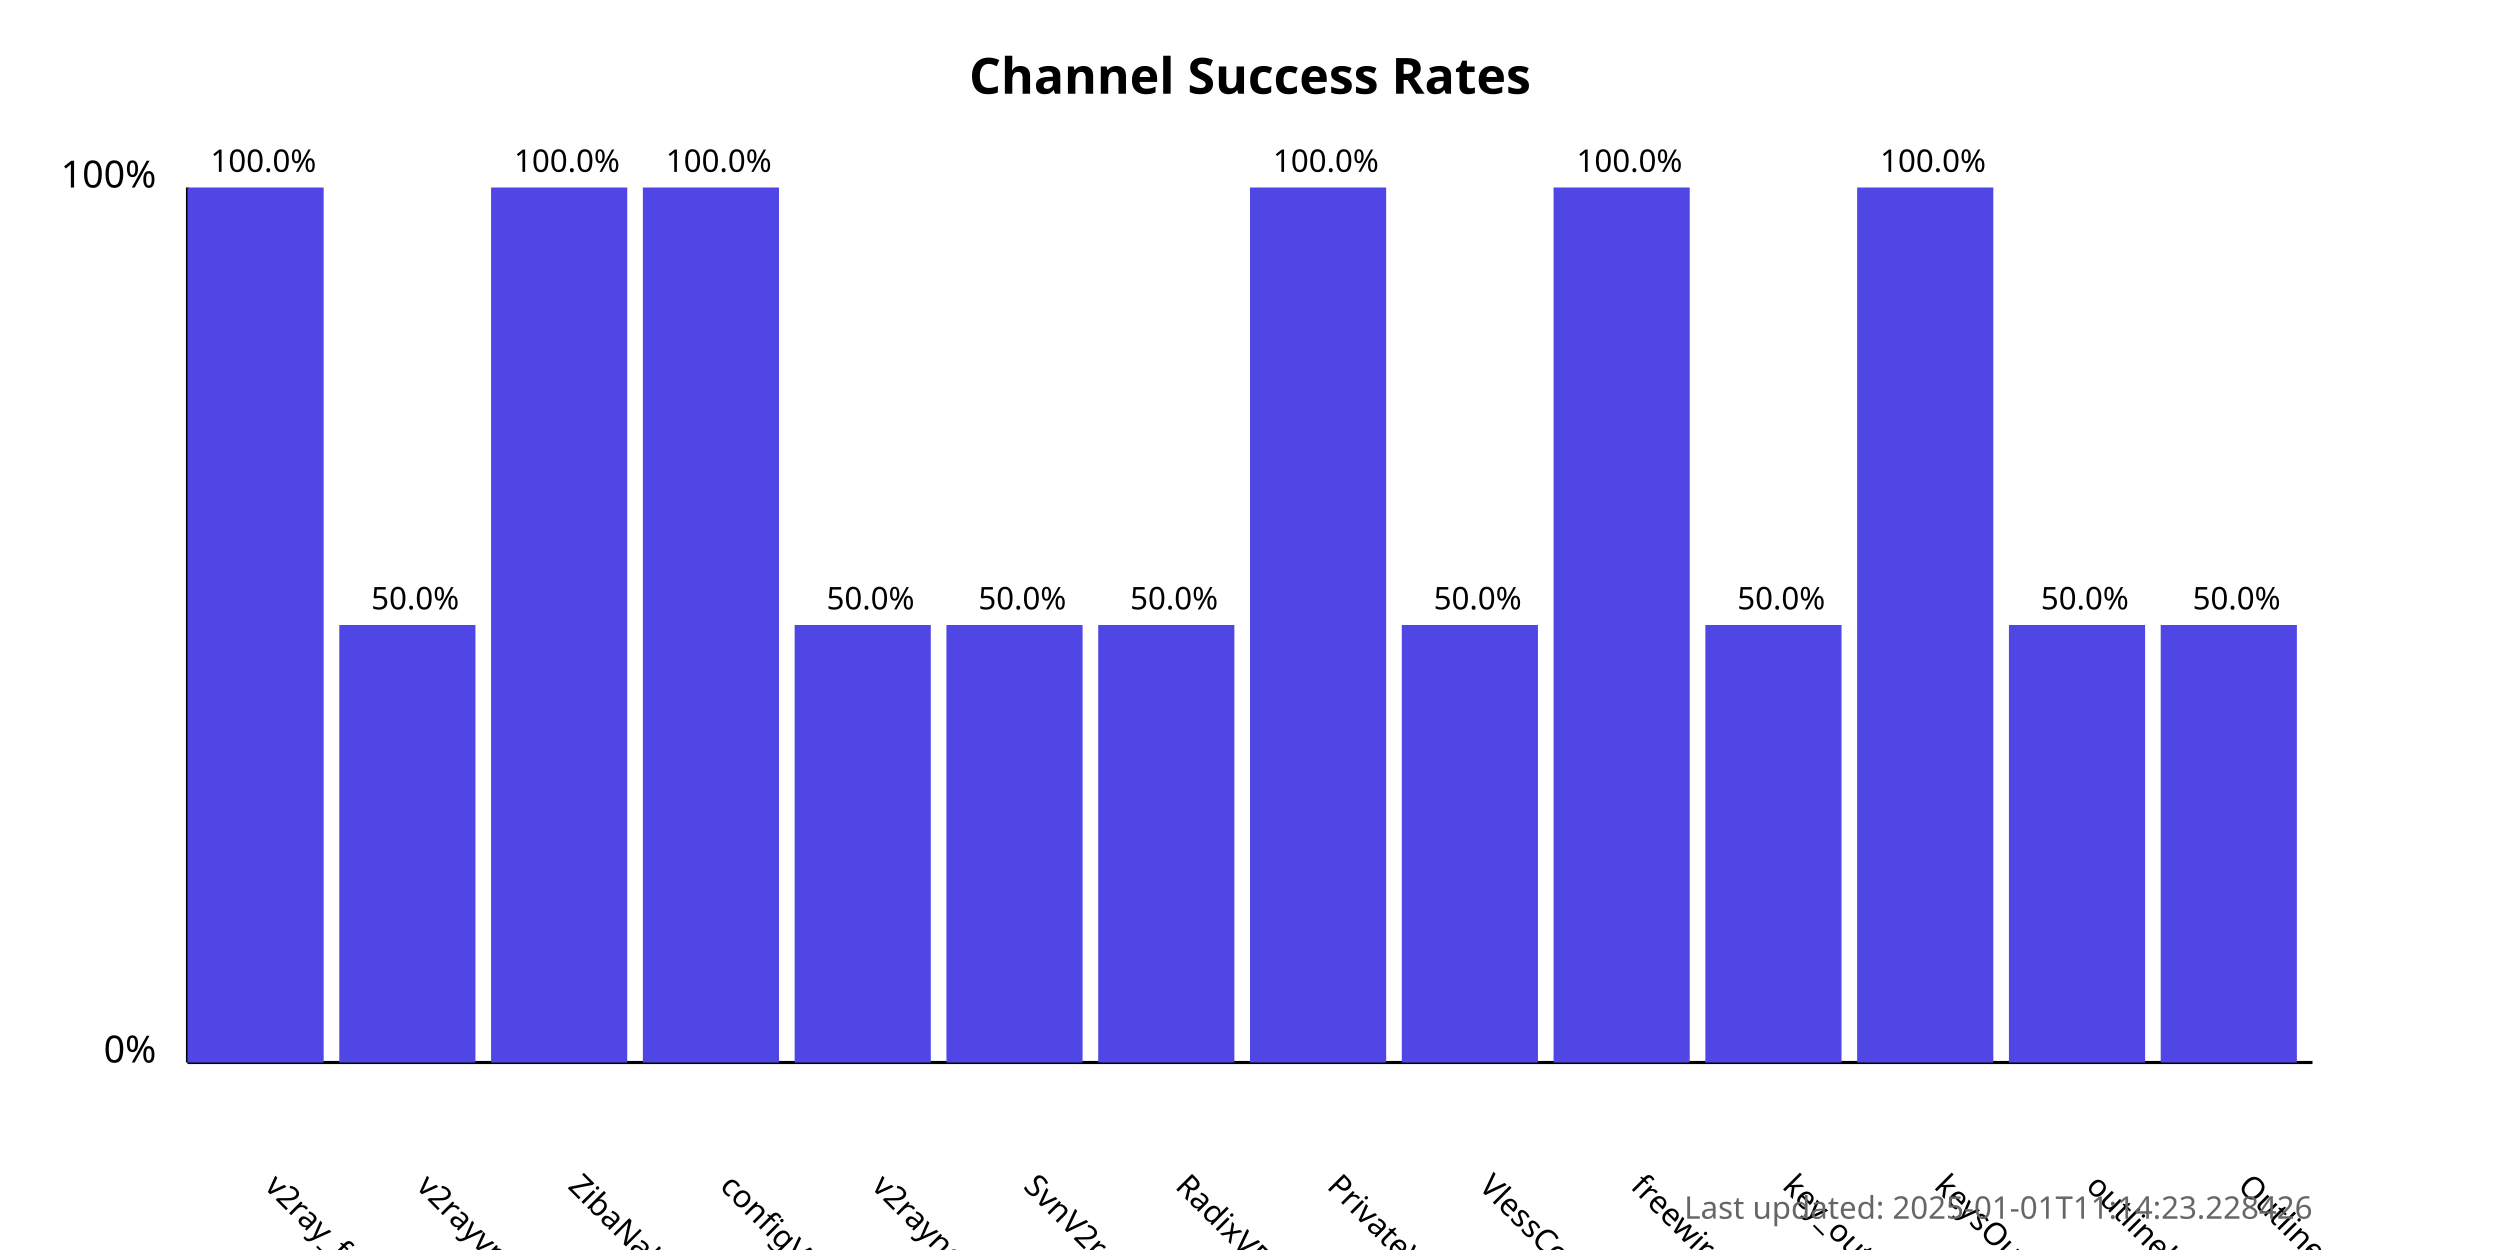
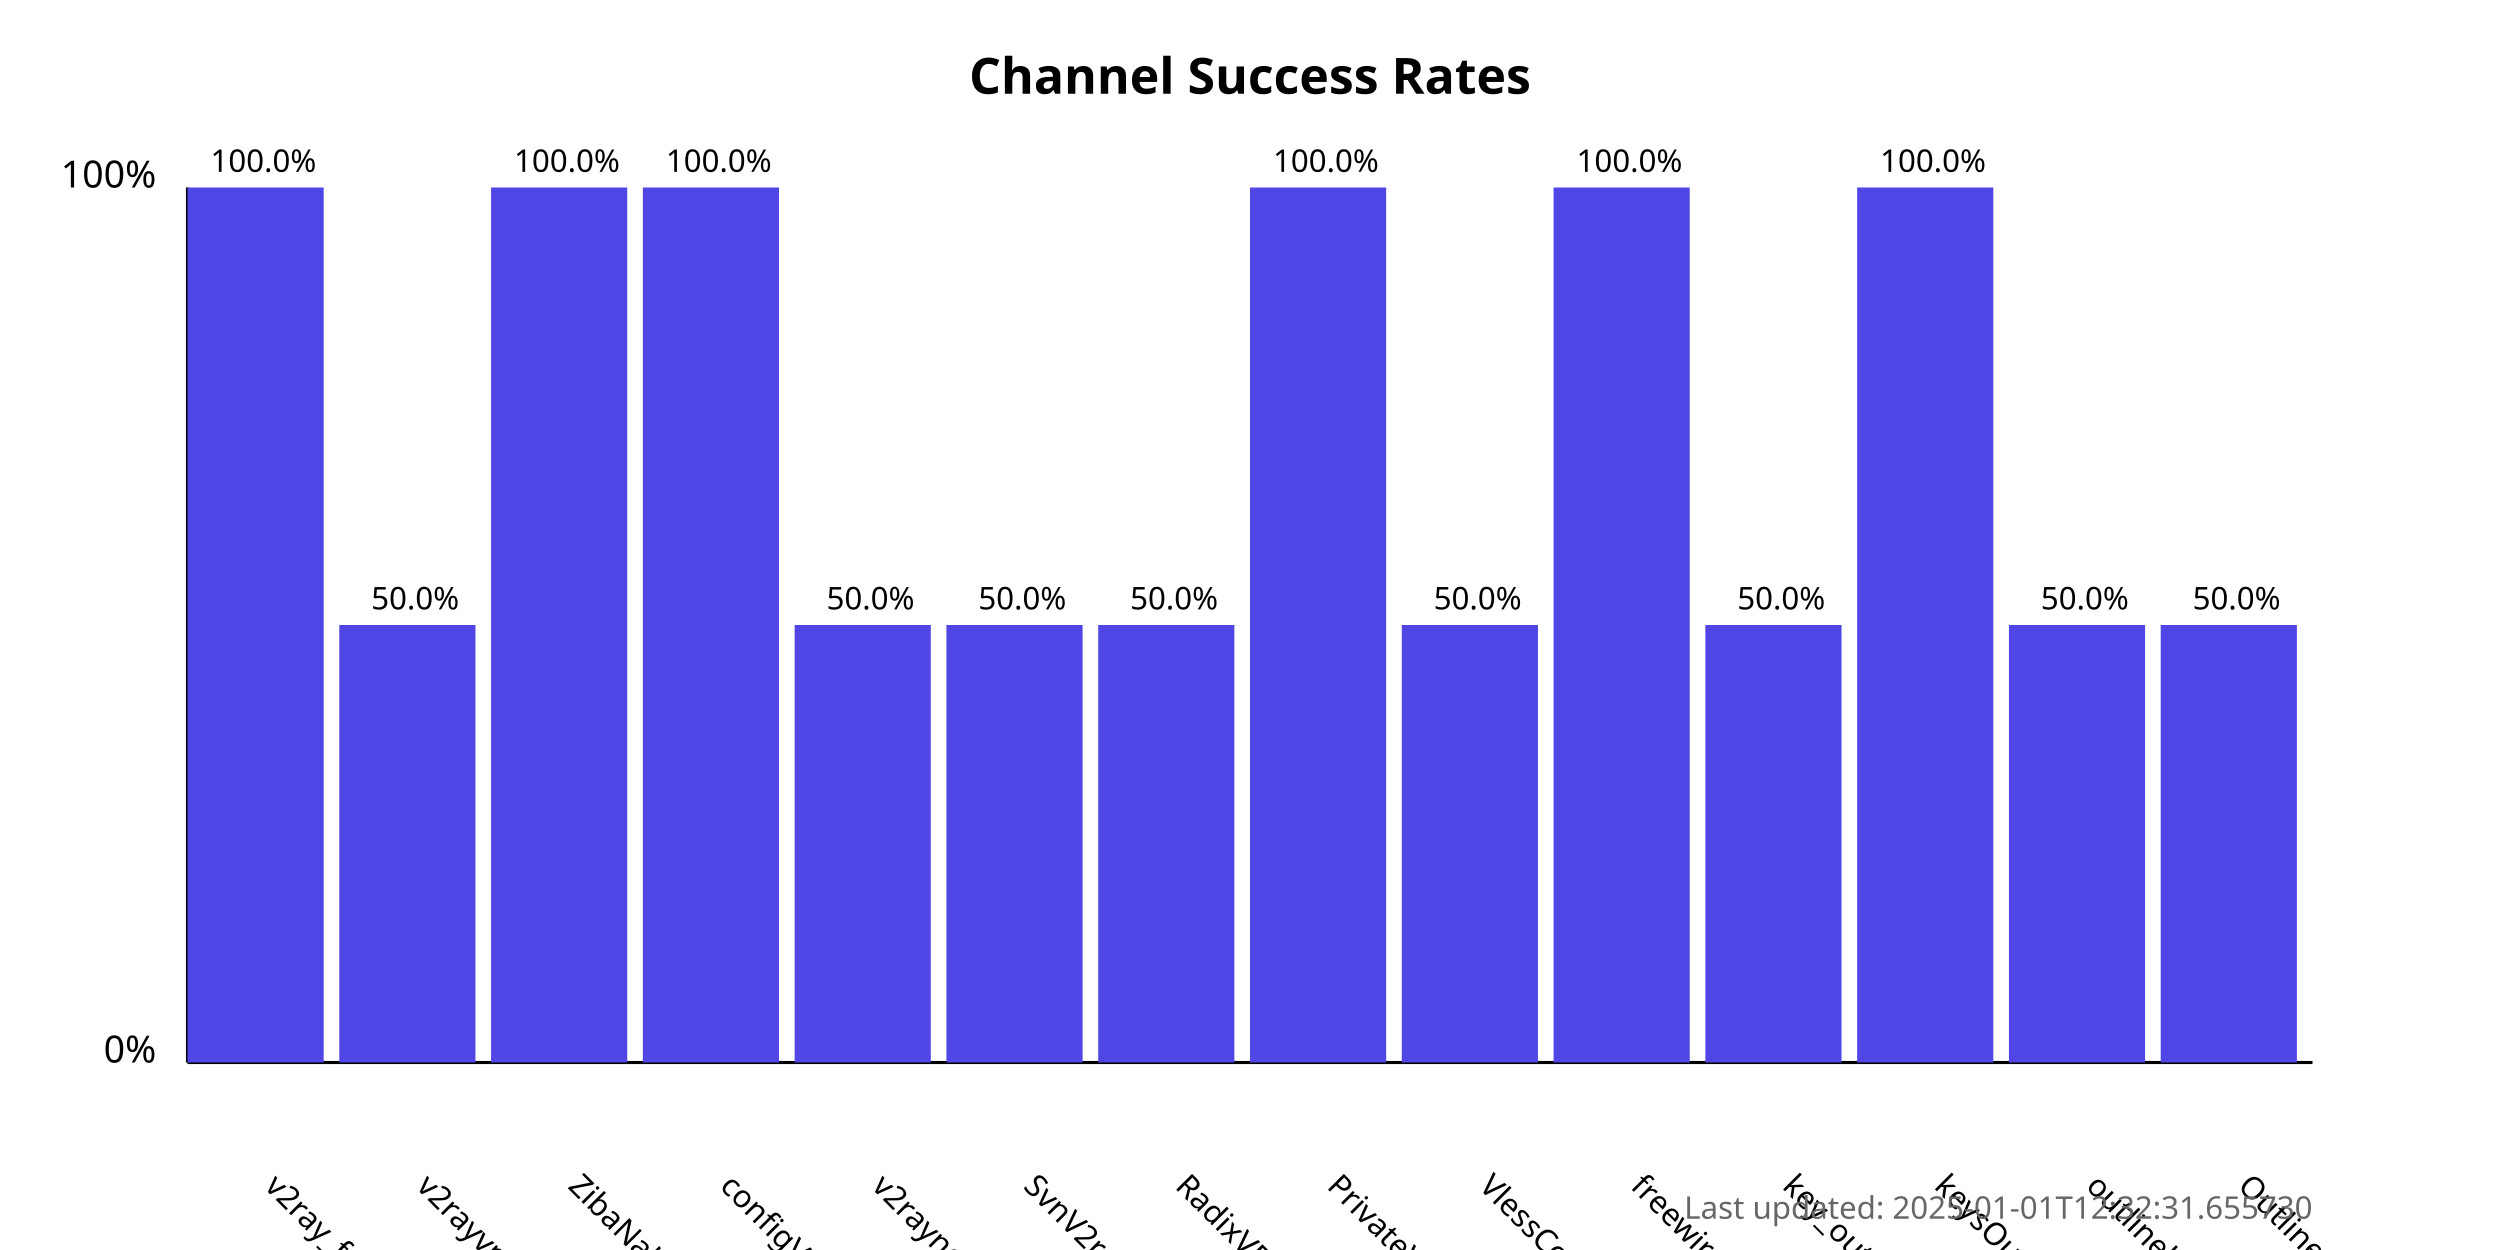
<svg xmlns="http://www.w3.org/2000/svg" width="800" height="400">
  <style>
            .chart-title { font: bold 16px sans-serif; }
            .axis-label { font: 12px sans-serif; }
            .tick-label { font: 10px sans-serif; }
            .bar { fill: #4f46e5; }
            .bar:hover { fill: #6366f1; }
            .timestamp { font: 10px sans-serif; fill: #666; }
        </style>
  <text x="400.0" y="30" text-anchor="middle" class="chart-title">
            Channel Success Rates
        </text>
  <line x1="60" y1="340" x2="60" y2="60" stroke="black" stroke-width="1" />
  <line x1="60" y1="340" x2="740" y2="340" stroke="black" stroke-width="1" />
  <text x="50" y="340" text-anchor="end" class="axis-label">0%</text>
  <text x="50" y="60" text-anchor="end" class="axis-label">100%</text>
  <g>
    <rect x="60" y="60.0" width="43.571" height="280.0" class="bar" />
    <text x="84.286" y="380" transform="rotate(45, 84.28571, 380)" text-anchor="start" class="tick-label">
                v2ray_free_conf
            </text>
    <text x="84.286" y="55.0" text-anchor="middle" class="tick-label">
                100.0%
            </text>
  </g>
  <g>
    <rect x="108.571" y="200.0" width="43.571" height="140.0" class="bar" />
    <text x="132.857" y="380" transform="rotate(45, 132.8571, 380)" text-anchor="start" class="tick-label">
                v2rayvpno
            </text>
    <text x="132.857" y="195.0" text-anchor="middle" class="tick-label">
                50.0%
            </text>
  </g>
  <g>
    <rect x="157.143" y="60.0" width="43.571" height="280.0" class="bar" />
    <text x="181.429" y="380" transform="rotate(45, 181.4286, 380)" text-anchor="start" class="tick-label">
                ZibaNabz
            </text>
    <text x="181.429" y="55.0" text-anchor="middle" class="tick-label">
                100.0%
            </text>
  </g>
  <g>
    <rect x="205.714" y="60.0" width="43.571" height="280.0" class="bar" />
    <text x="230.0" y="380" transform="rotate(45, 230.0, 380)" text-anchor="start" class="tick-label">
                configV2rayForFree
            </text>
    <text x="230.0" y="55.0" text-anchor="middle" class="tick-label">
                100.0%
            </text>
  </g>
  <g>
    <rect x="254.286" y="200.0" width="43.571" height="140.0" class="bar" />
    <text x="278.571" y="380" transform="rotate(45, 278.5714, 380)" text-anchor="start" class="tick-label">
                v2rayngvpn
            </text>
    <text x="278.571" y="195.0" text-anchor="middle" class="tick-label">
                50.0%
            </text>
  </g>
  <g>
    <rect x="302.857" y="200.0" width="43.571" height="140.0" class="bar" />
    <text x="327.143" y="380" transform="rotate(45, 327.1429, 380)" text-anchor="start" class="tick-label">
                SvnV2ray
            </text>
    <text x="327.143" y="195.0" text-anchor="middle" class="tick-label">
                50.0%
            </text>
  </g>
  <g>
    <rect x="351.429" y="200.0" width="43.571" height="140.0" class="bar" />
    <text x="375.714" y="380" transform="rotate(45, 375.7143, 380)" text-anchor="start" class="tick-label">
                RadixVPN
            </text>
    <text x="375.714" y="195.0" text-anchor="middle" class="tick-label">
                50.0%
            </text>
  </g>
  <g>
    <rect x="400" y="60.0" width="43.571" height="280.0" class="bar" />
    <text x="424.286" y="380" transform="rotate(45, 424.2857, 380)" text-anchor="start" class="tick-label">
                PrivateVPNs
            </text>
    <text x="424.286" y="55.0" text-anchor="middle" class="tick-label">
                100.0%
            </text>
  </g>
  <g>
    <rect x="448.571" y="200.0" width="43.571" height="140.0" class="bar" />
    <text x="472.857" y="380" transform="rotate(45, 472.8571, 380)" text-anchor="start" class="tick-label">
                VlessConfig
            </text>
    <text x="472.857" y="195.0" text-anchor="middle" class="tick-label">
                50.0%
            </text>
  </g>
  <g>
    <rect x="497.143" y="60.0" width="43.571" height="280.0" class="bar" />
    <text x="521.429" y="380" transform="rotate(45, 521.4286, 380)" text-anchor="start" class="tick-label">
                freewireguard
            </text>
    <text x="521.429" y="55.0" text-anchor="middle" class="tick-label">
                100.0%
            </text>
  </g>
  <g>
    <rect x="545.714" y="200.0" width="43.571" height="140.0" class="bar" />
    <text x="570.0" y="380" transform="rotate(45, 570.0, 380)" text-anchor="start" class="tick-label">
                key_outline
            </text>
    <text x="570.0" y="195.0" text-anchor="middle" class="tick-label">
                50.0%
            </text>
  </g>
  <g>
    <rect x="594.286" y="60.0" width="43.571" height="280.0" class="bar" />
    <text x="618.571" y="380" transform="rotate(45, 618.5714, 380)" text-anchor="start" class="tick-label">
                keysOutline
            </text>
    <text x="618.571" y="55.0" text-anchor="middle" class="tick-label">
                100.0%
            </text>
  </g>
  <g>
    <rect x="642.857" y="200.0" width="43.571" height="140.0" class="bar" />
    <text x="667.143" y="380" transform="rotate(45, 667.1429, 380)" text-anchor="start" class="tick-label">
                outlinekeys_free
            </text>
    <text x="667.143" y="195.0" text-anchor="middle" class="tick-label">
                50.0%
            </text>
  </g>
  <g>
    <rect x="691.429" y="200.0" width="43.571" height="140.0" class="bar" />
    <text x="715.714" y="380" transform="rotate(45, 715.7143, 380)" text-anchor="start" class="tick-label">
                OutlineReleasedKey
            </text>
    <text x="715.714" y="195.0" text-anchor="middle" class="tick-label">
                50.0%
            </text>
  </g>
  <text x="740" y="390" text-anchor="end" class="timestamp">
-             Last updated: 2025-01-01T11:14:23.228426
+             Last updated: 2025-01-01T12:32:31.655730
        </text>
</svg>
